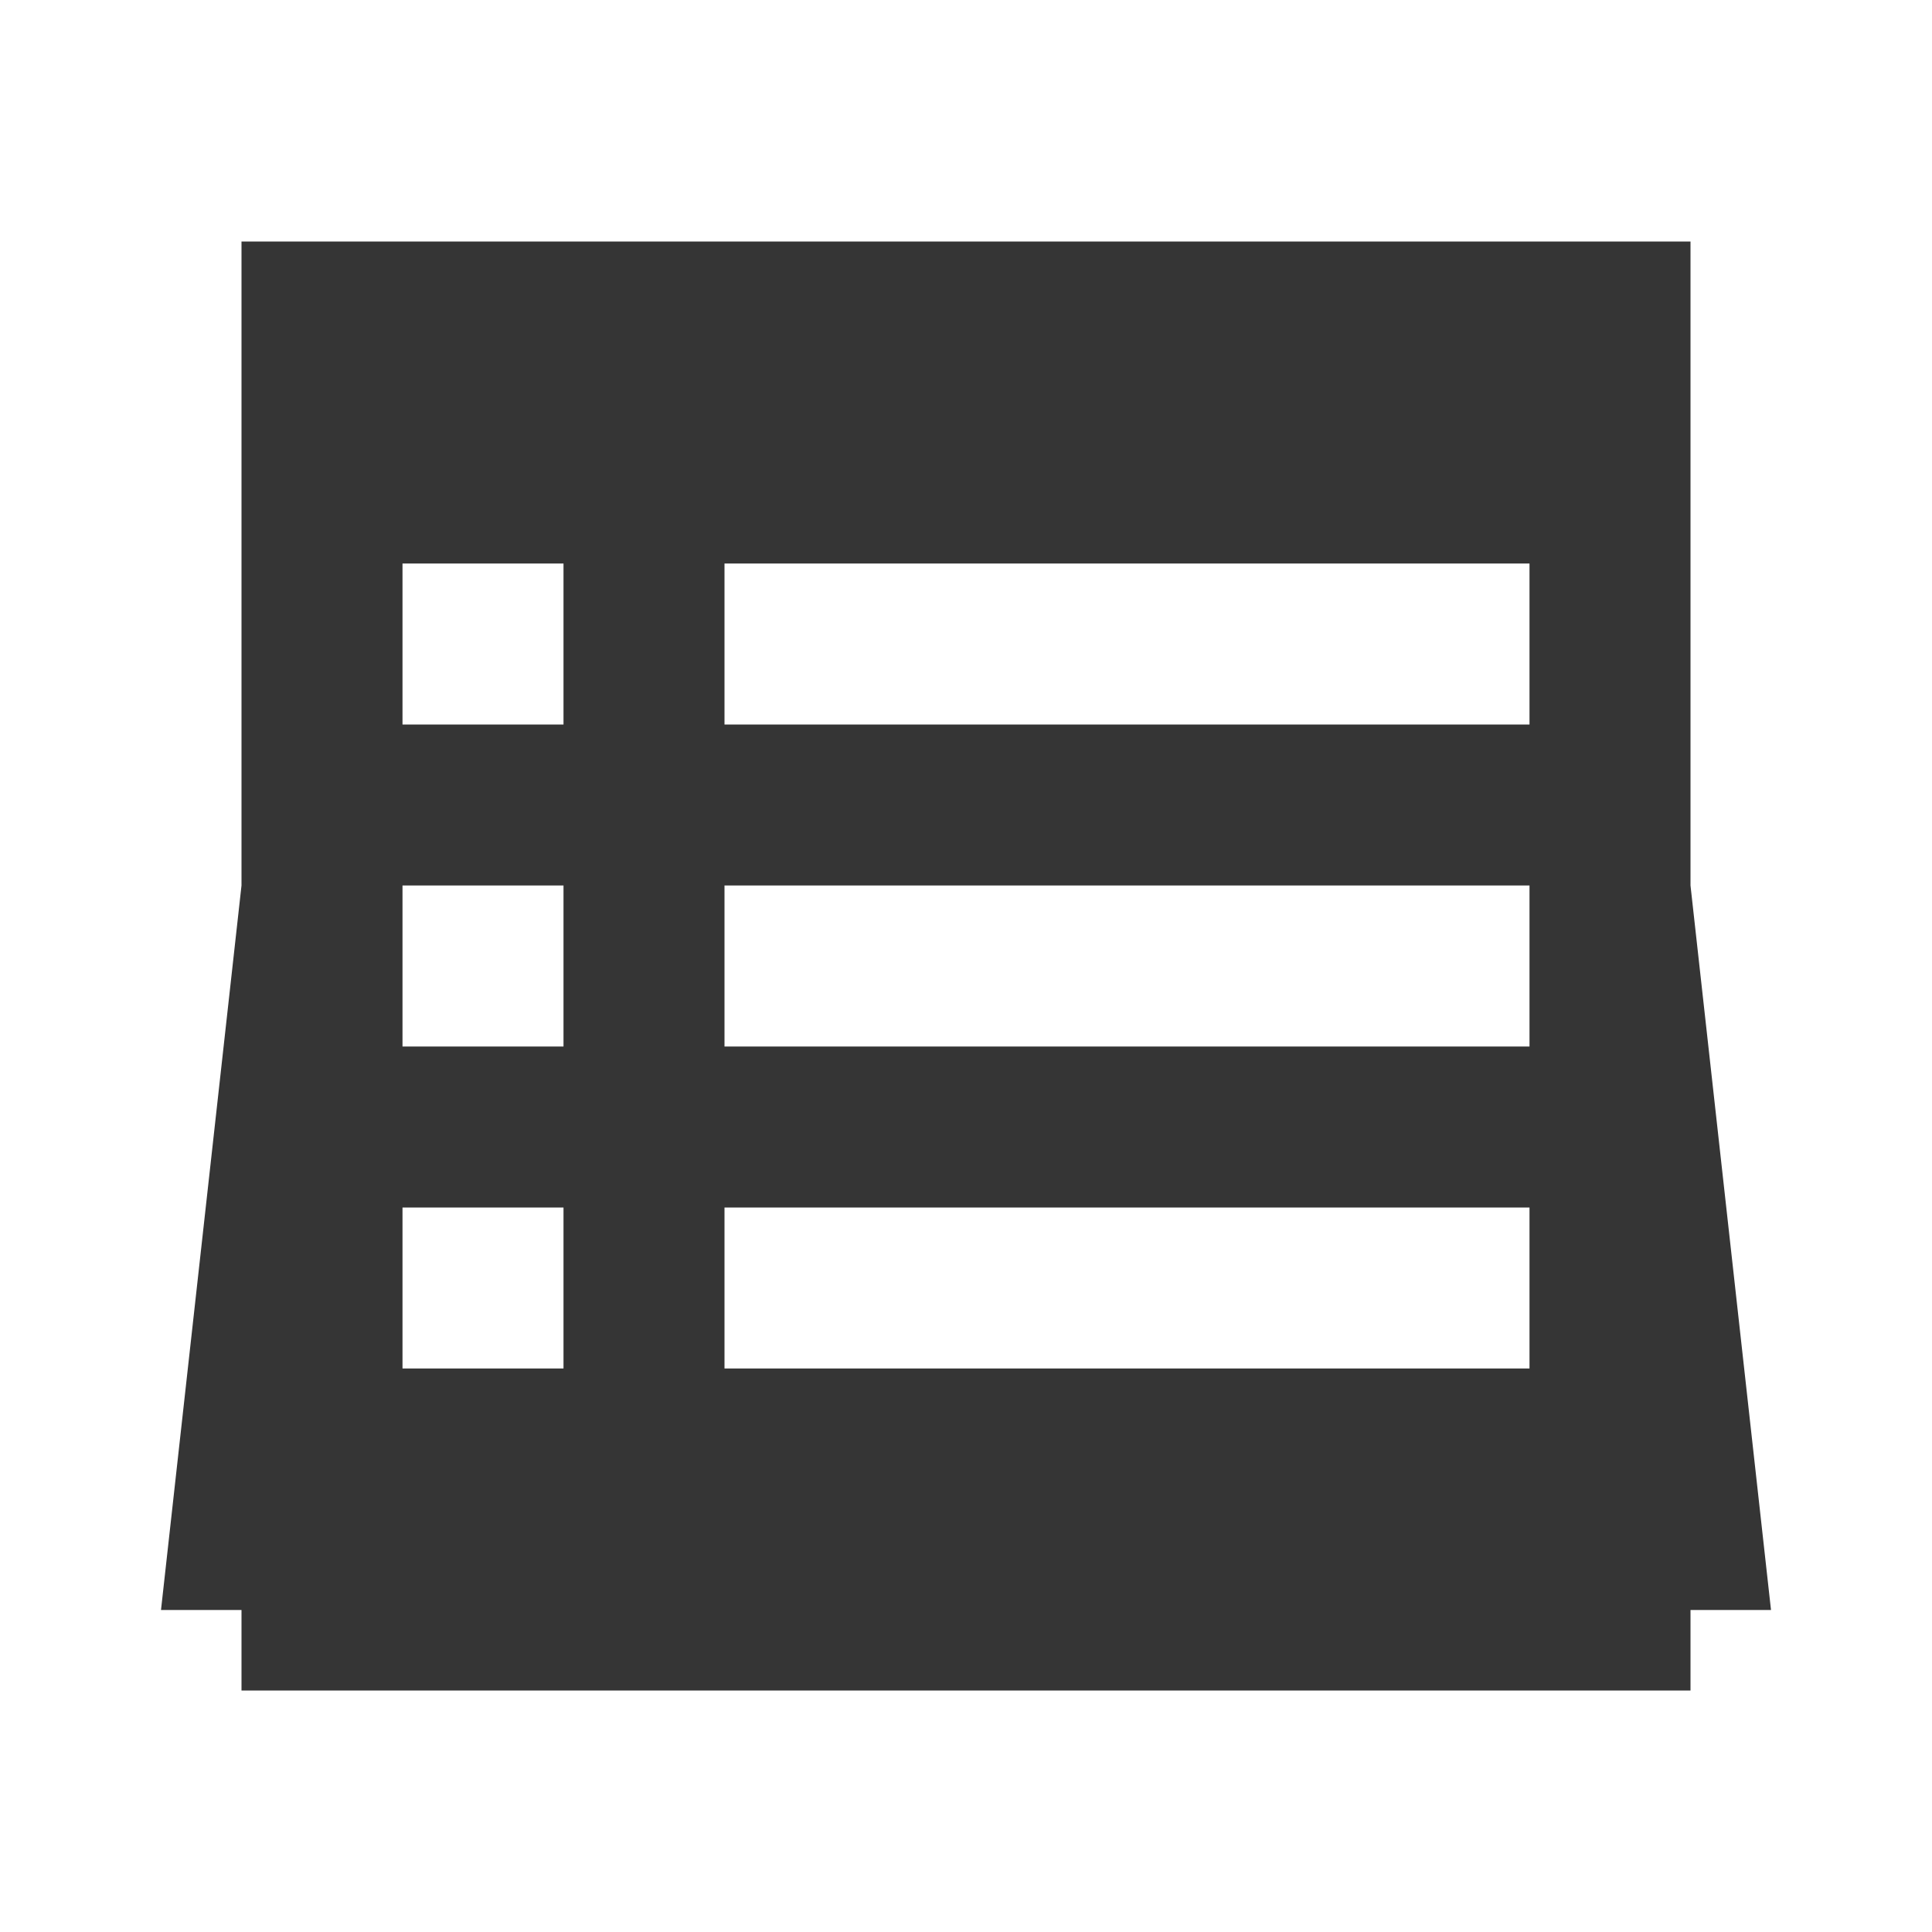
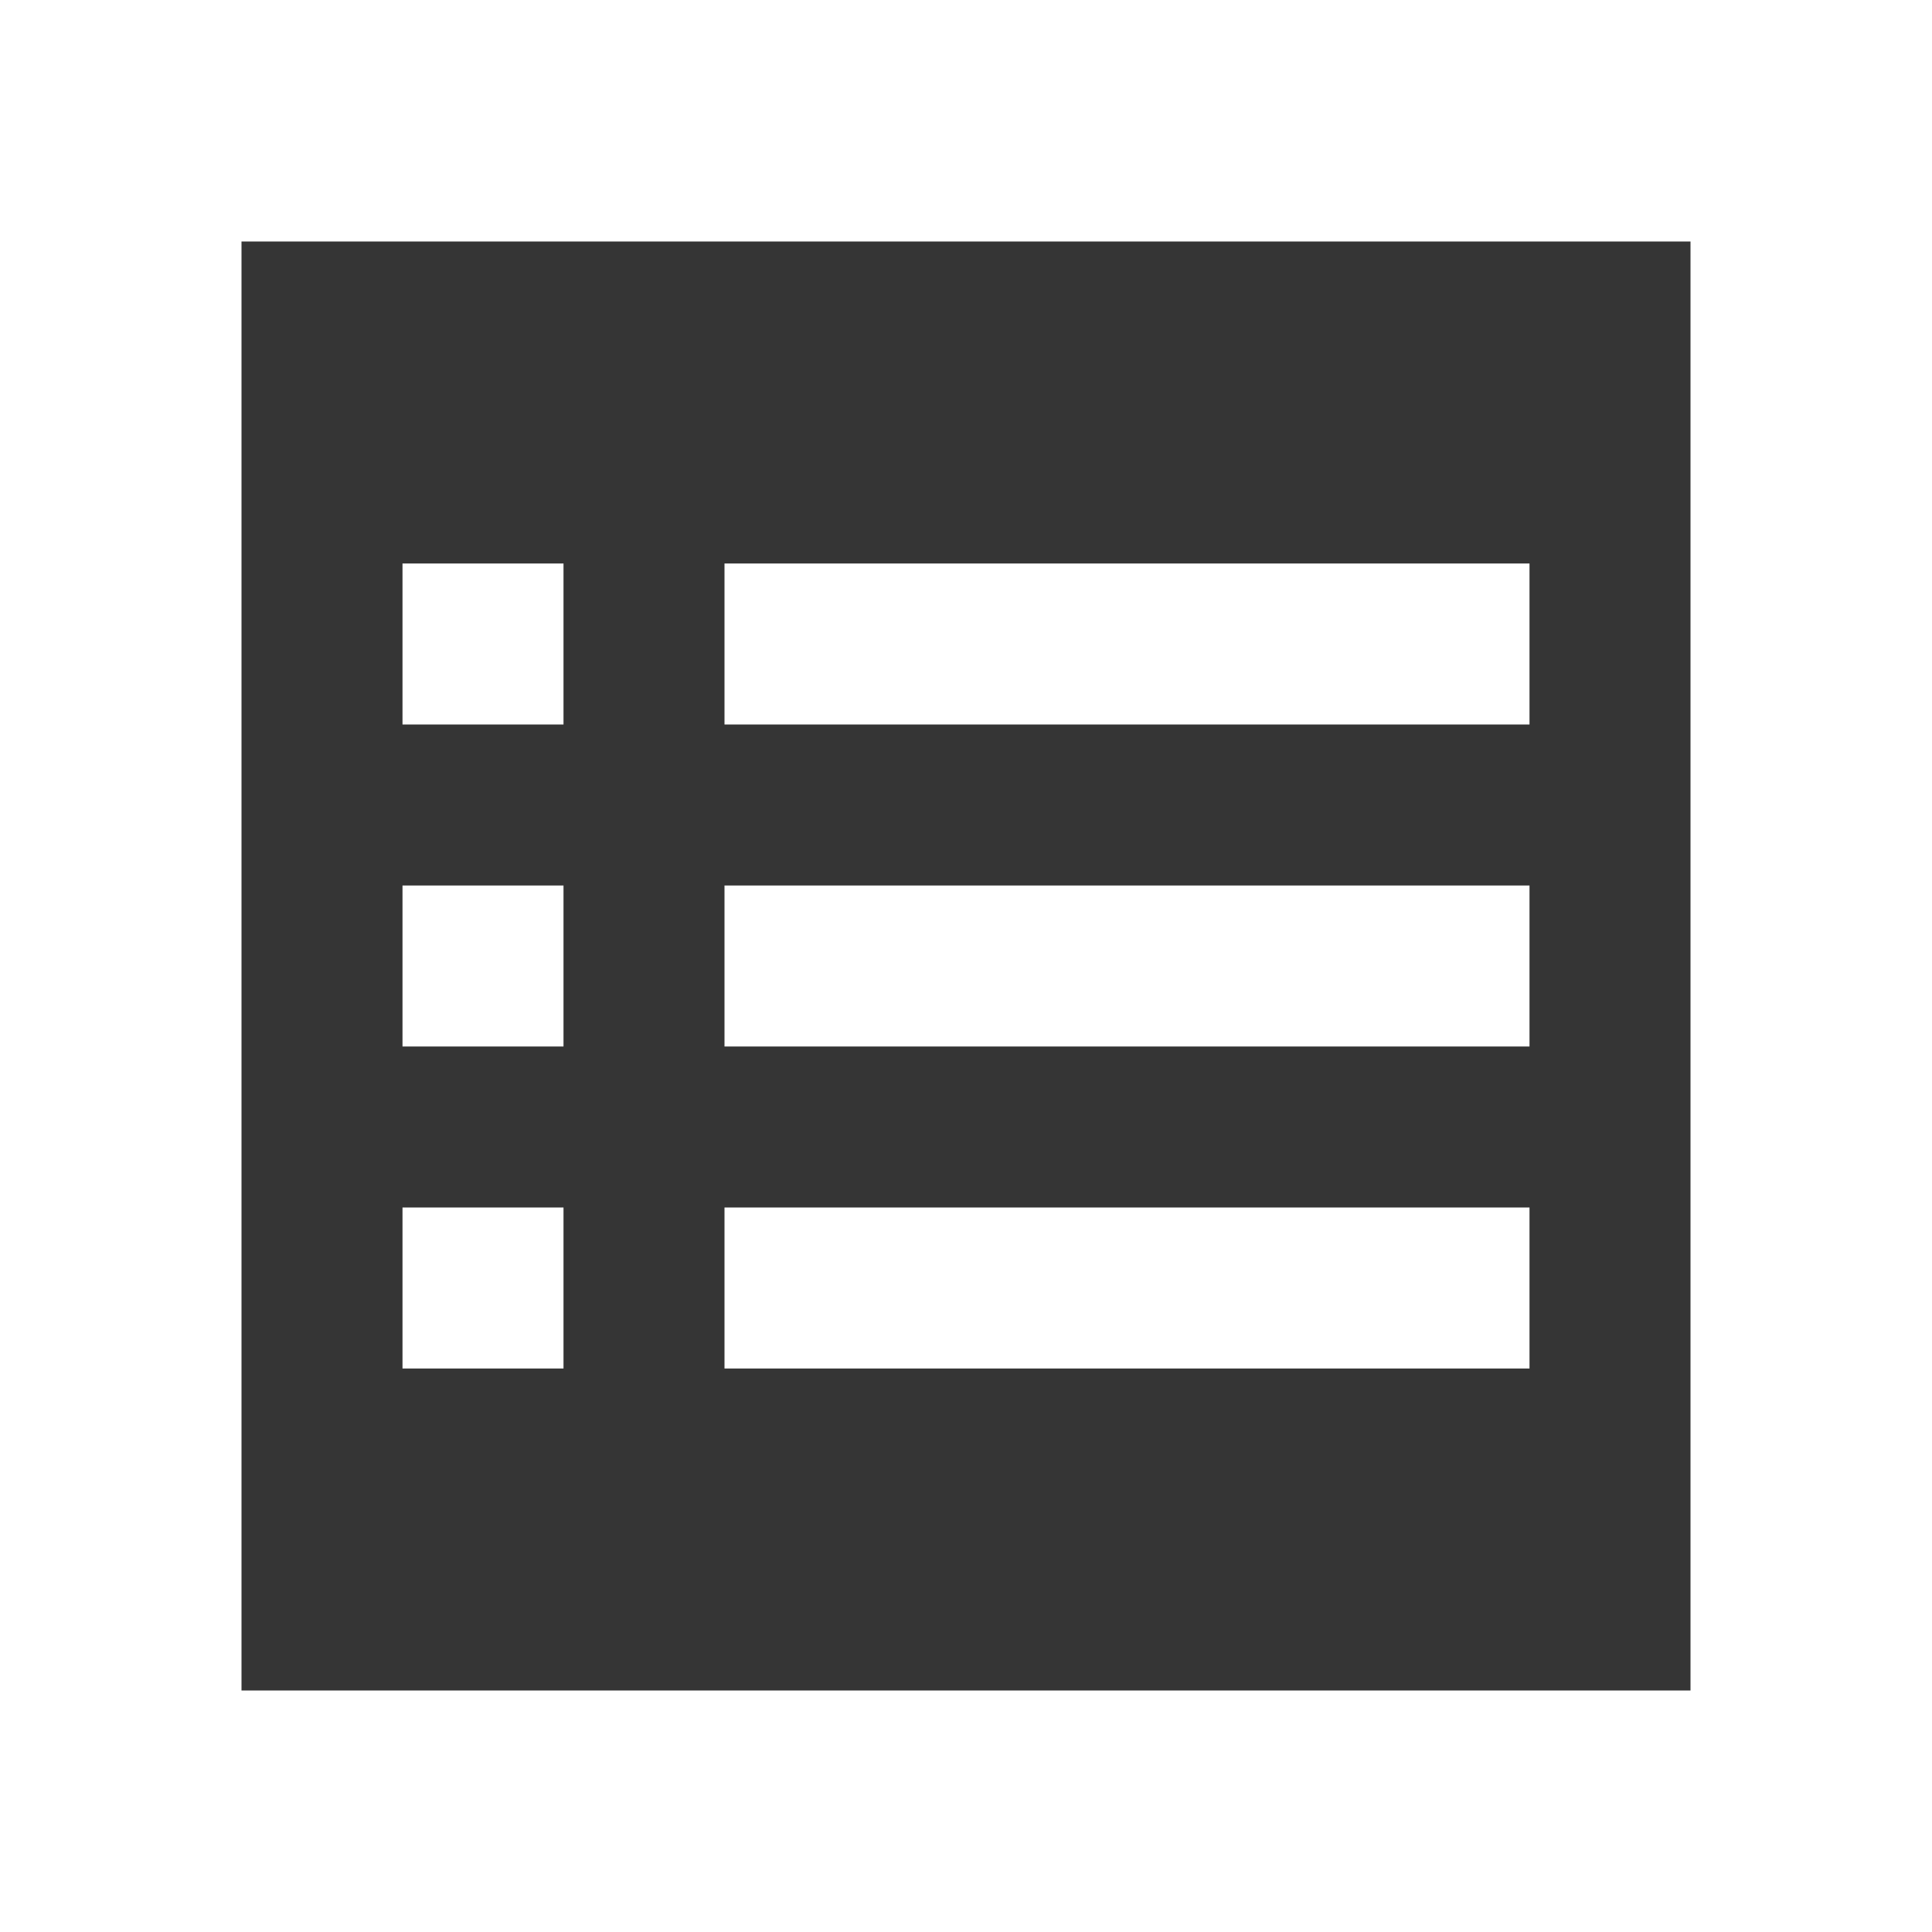
- <svg xmlns="http://www.w3.org/2000/svg" viewBox="0 0 24 24">
-   <path d="m 3,3 0,8 -1,9 1,0 0,1 18,0 0,-1 1,0 -1,-9 0,-8 z M 5,7 7,7 7,9 5,9 Z M 9,7 19,7 19,9 9,9 Z m -4,4 2,0 0,2 -2,0 z m 4,0 10,0 0,2 -10,0 z m -4,4 2,0 0,2 -2,0 z m 4,0 10,0 0,2 -10,0 z" style="fill:#353535;opacity:1;fill-opacity:1;stroke:none;fill-rule:nonzero" />
+ <svg xmlns="http://www.w3.org/2000/svg" version="1.1" viewBox="0 0 24 24">
+   <path d="m3 3v18h18v-18zm2 4h2v2h-2zm4 0h10v2h-10zm-4 4h2v2h-2zm4 0h10v2h-10zm-4 4h2v2h-2zm4 0h10v2h-10z" style="fill:#353535" />
</svg>
